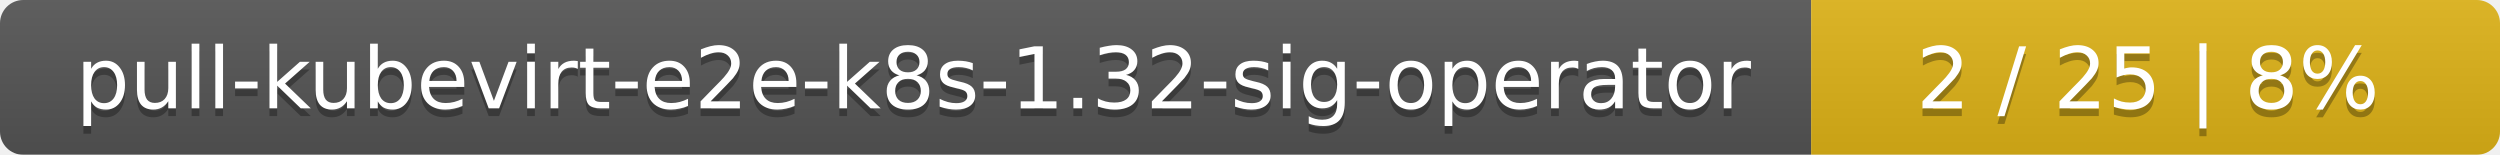
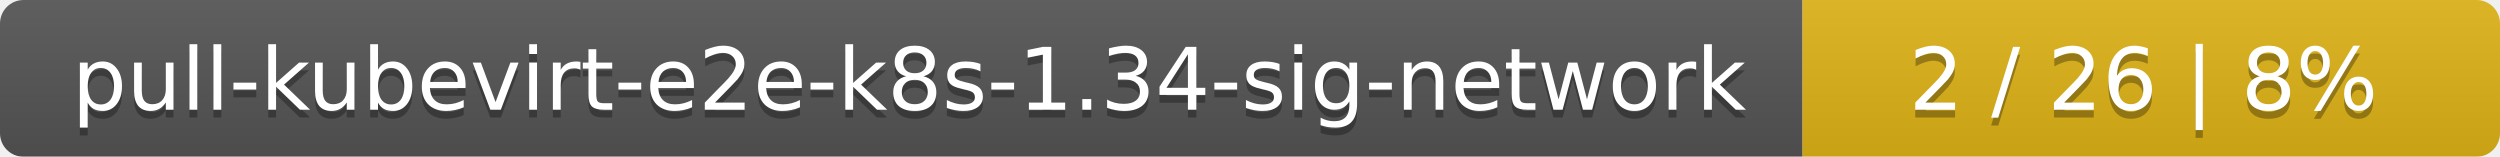
- <svg xmlns="http://www.w3.org/2000/svg" width="323" height="20">
+ <svg xmlns="http://www.w3.org/2000/svg" width="319" height="20">
  <linearGradient id="smooth" x2="0" y2="100%">
    <stop offset="0" stop-color="#bbb" stop-opacity=".1" />
    <stop offset="1" stop-opacity=".1" />
  </linearGradient>
  <mask id="round">
-     <rect width="323" height="20" rx="3" fill="#fff" />
+     <rect width="319" height="20" rx="3" fill="#fff" />
  </mask>
  <g mask="url(#round)">
-     <rect width="234" height="20" fill="#555" />
-     <rect x="234" width="89" height="20" fill="#dfb317" />
-     <rect width="323" height="20" fill="url(#smooth)" />
+     <rect width="230" height="20" fill="#555" />
+     <rect x="230" width="89" height="20" fill="#dfb317" />
+     <rect width="319" height="20" fill="url(#smooth)" />
  </g>
  <g fill="#fff" text-anchor="middle" font-family="DejaVu Sans,Verdana,Geneva,sans-serif" font-size="11">
-     <text x="118" y="15" fill="#010101" fill-opacity=".3">pull-kubevirt-e2e-k8s-1.32-sig-operator</text>
-     <text x="118" y="14">pull-kubevirt-e2e-k8s-1.32-sig-operator</text>
-     <text x="277.5" y="15" fill="#010101" fill-opacity=".3">2 / 25    |    8%</text>
-     <text x="277.5" y="14">2 / 25    |    8%</text>
+     <text x="116" y="15" fill="#010101" fill-opacity=".3">pull-kubevirt-e2e-k8s-1.34-sig-network</text>
+     <text x="116" y="14">pull-kubevirt-e2e-k8s-1.34-sig-network</text>
+     <text x="273.5" y="15" fill="#010101" fill-opacity=".3">2 / 26    |    8%</text>
+     <text x="273.5" y="14">2 / 26    |    8%</text>
  </g>
</svg>
